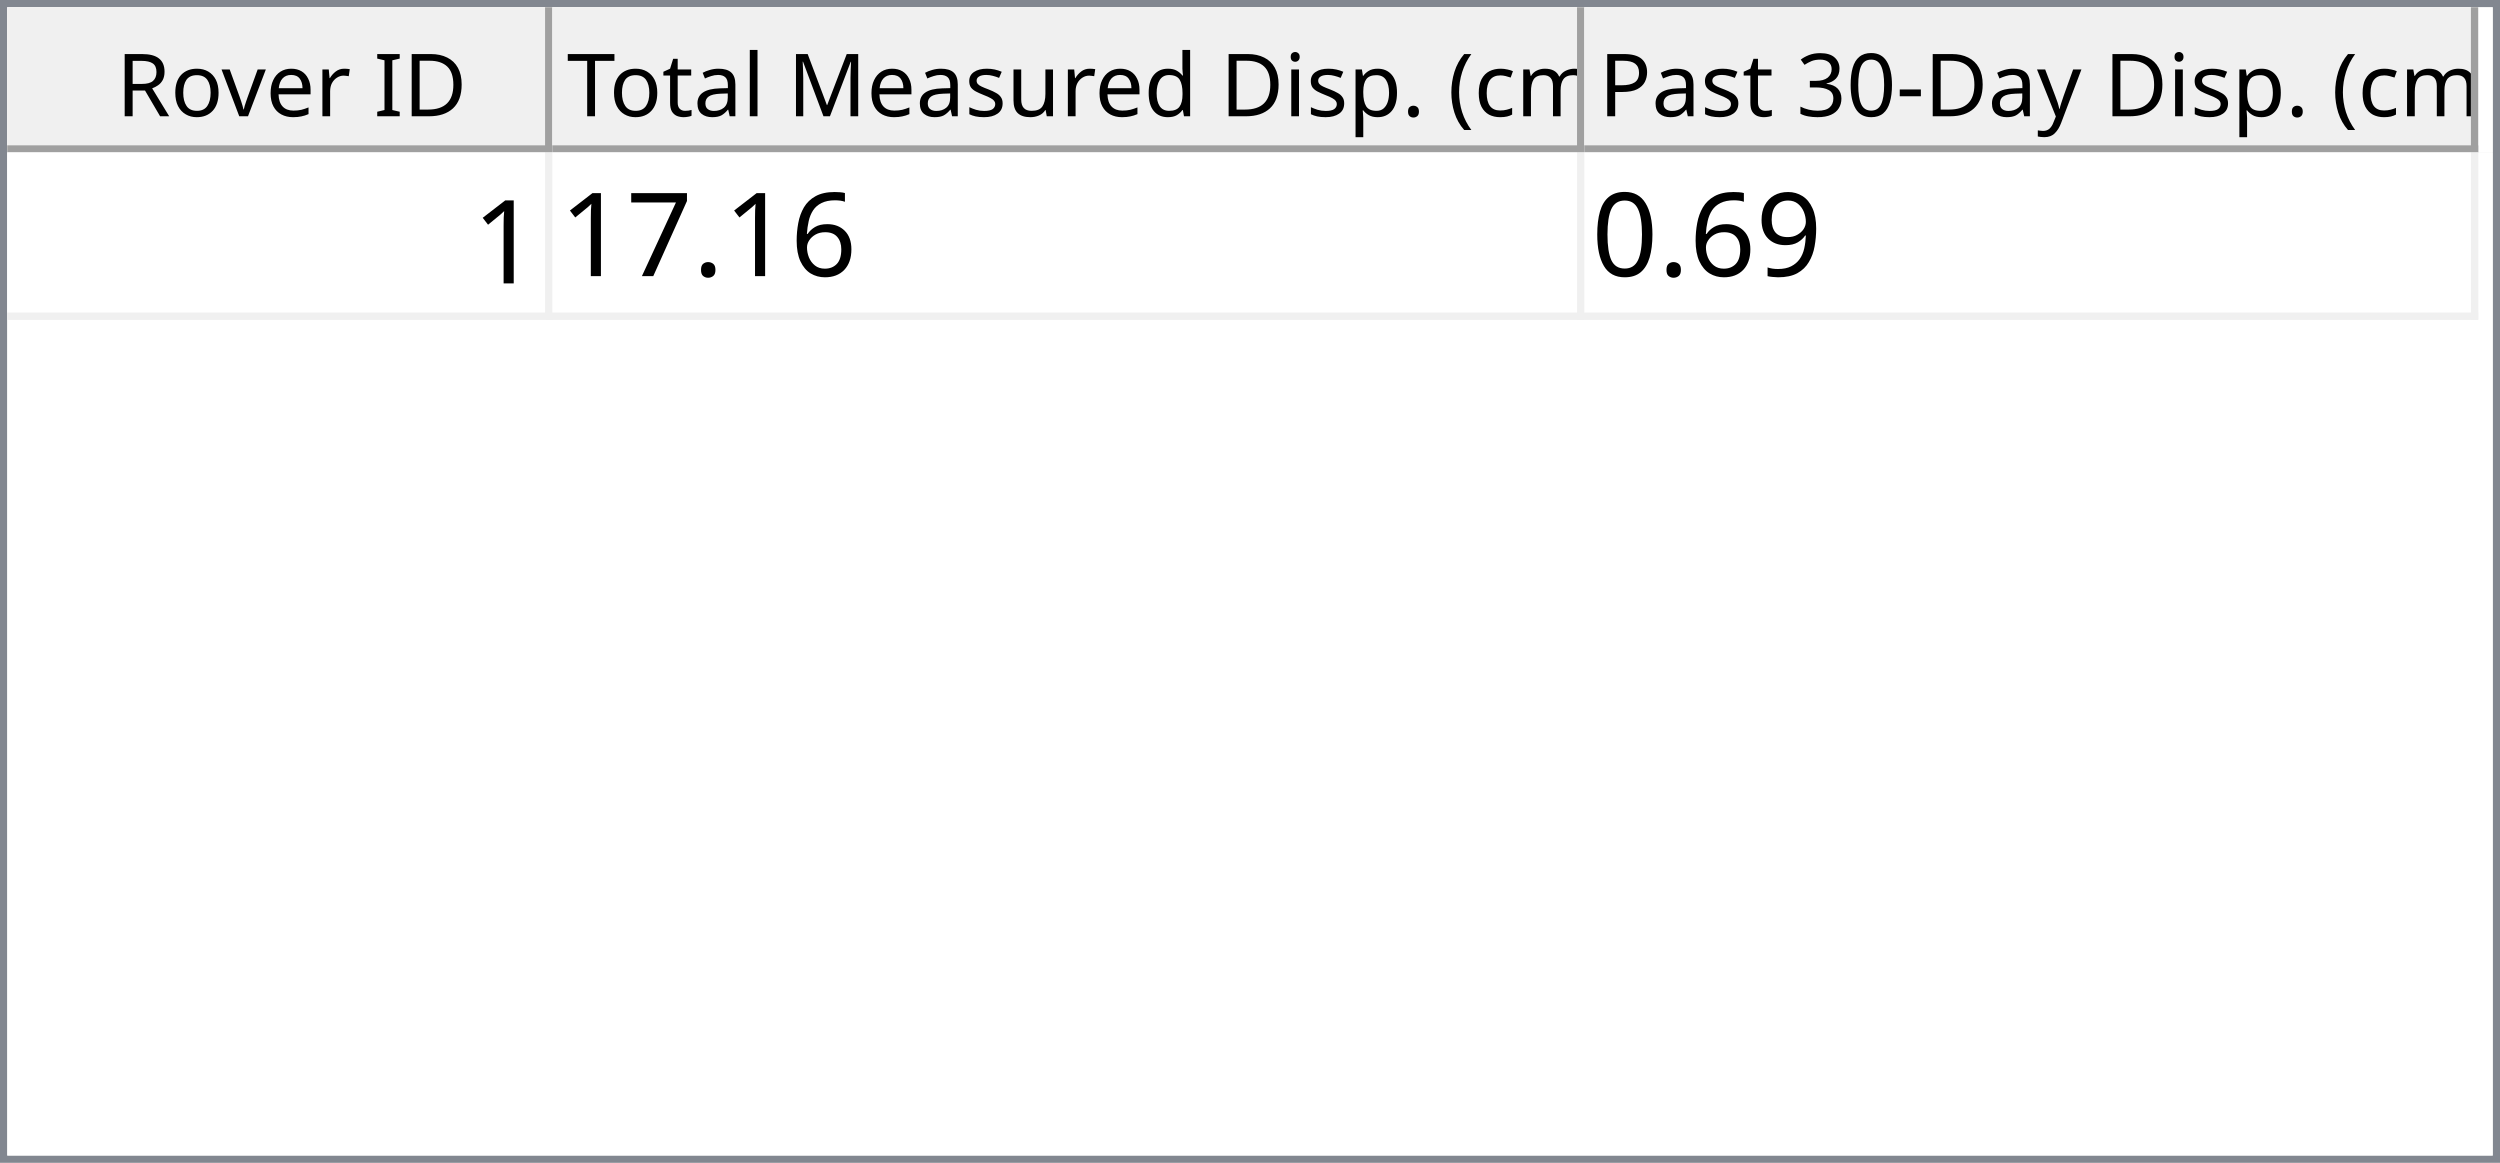
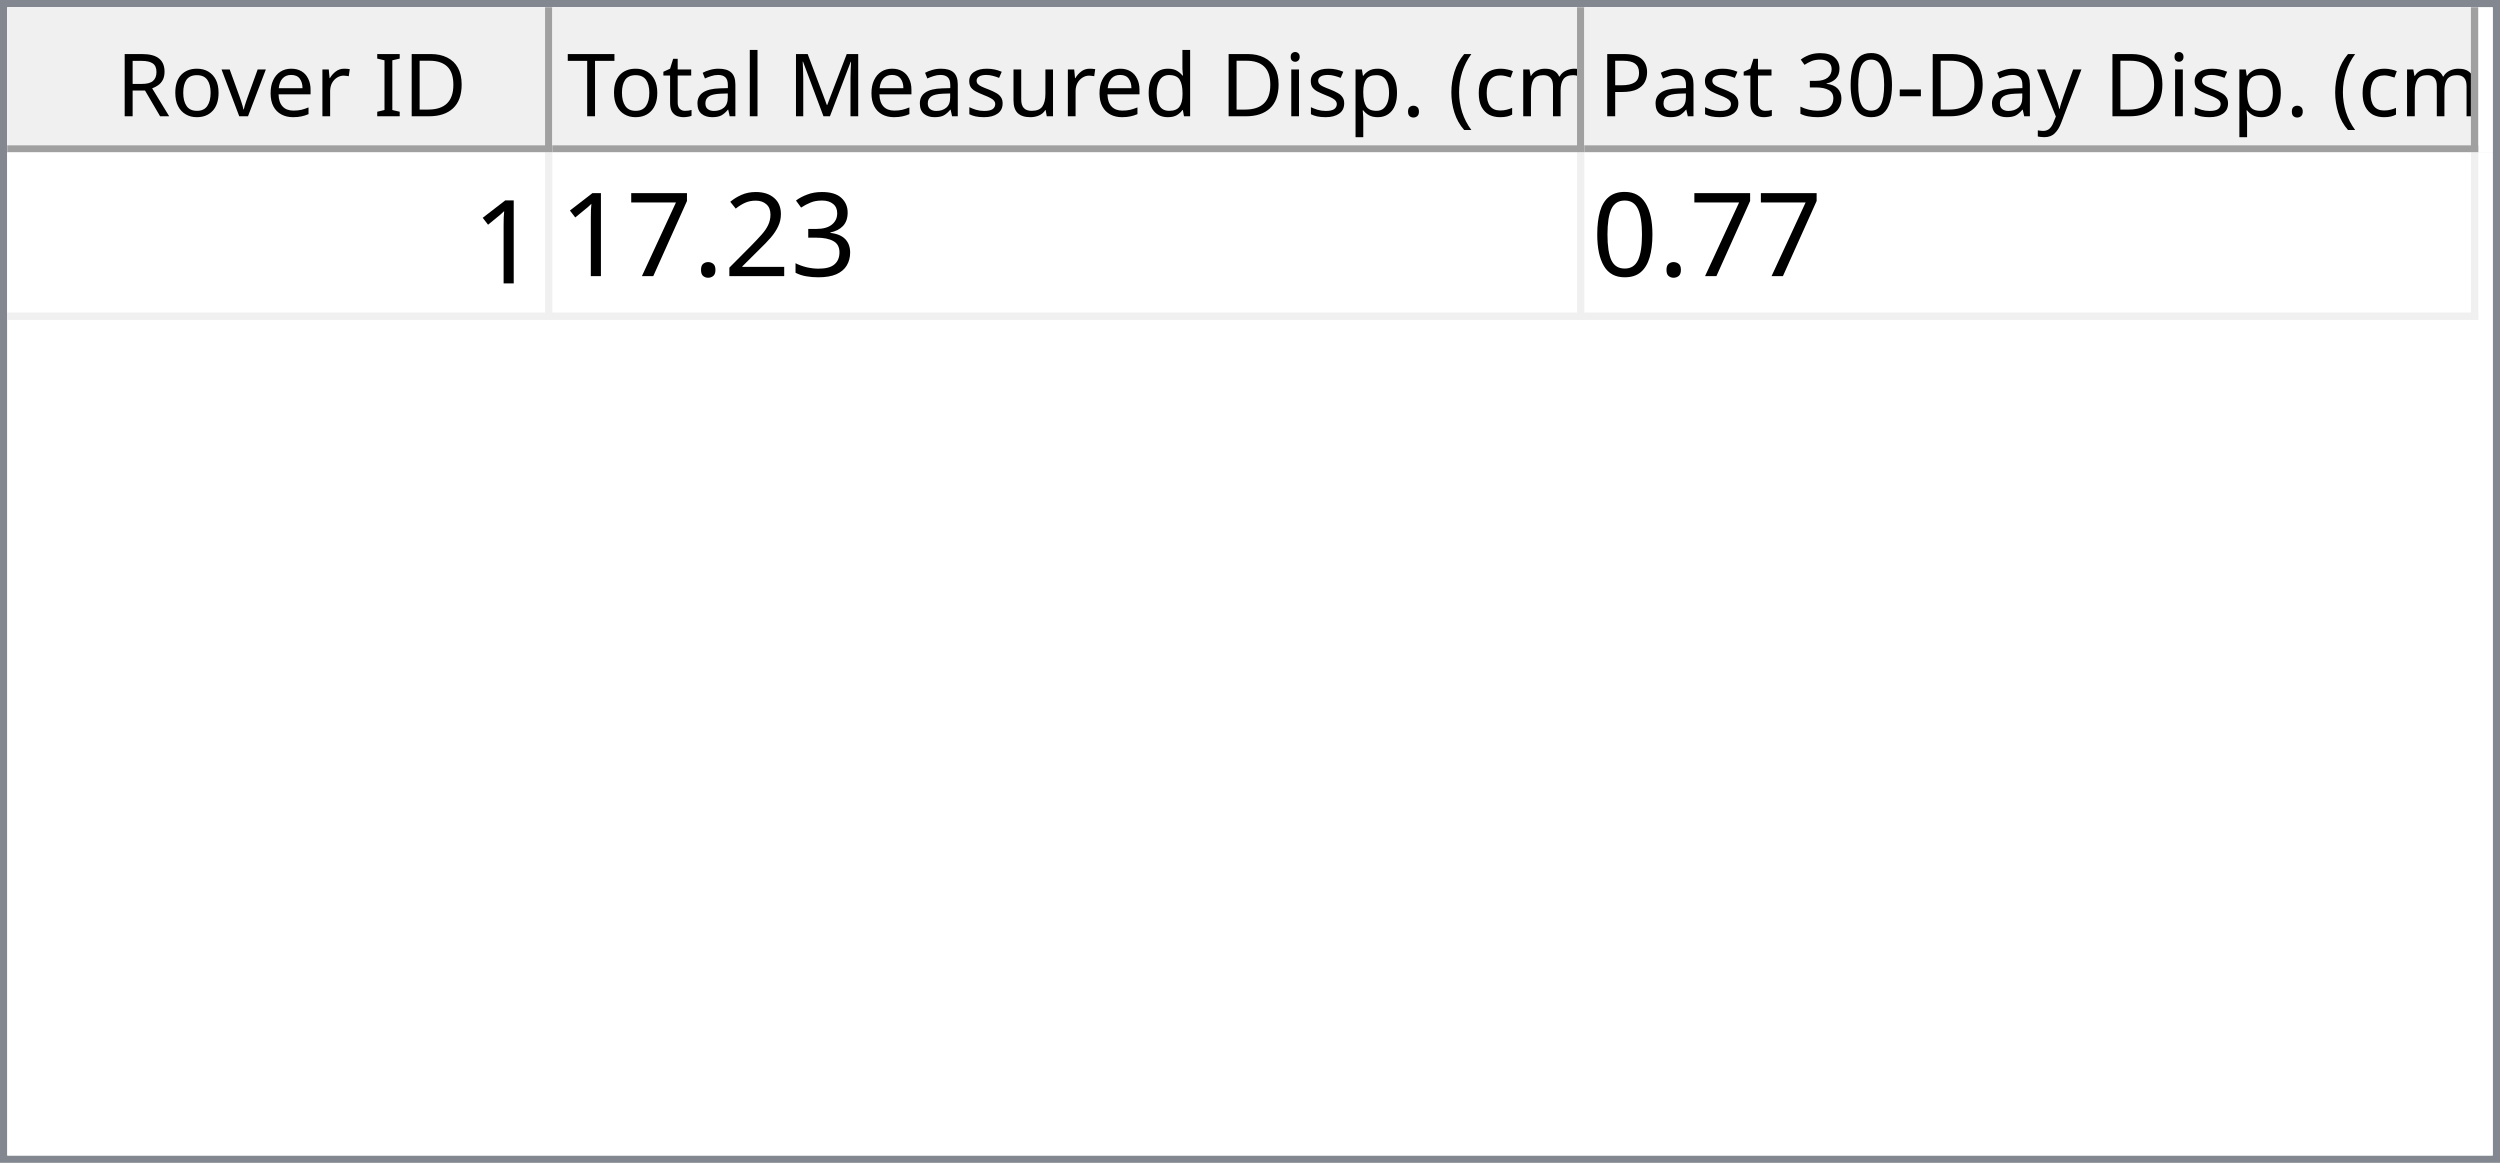
<svg xmlns="http://www.w3.org/2000/svg" style="fill-opacity:1; color-rendering:auto; color-interpolation:auto; text-rendering:auto; stroke:black; stroke-linecap:square; stroke-miterlimit:10; shape-rendering:auto; stroke-opacity:1; fill:black; stroke-dasharray:none; font-weight:normal; stroke-width:1; font-family:'Dialog'; font-style:normal; stroke-linejoin:miter; font-size:12px; stroke-dashoffset:0; image-rendering:auto;" width="344" height="160">
  <defs id="genericDefs" />
  <g>
    <defs id="defs1">
      <clipPath clipPathUnits="userSpaceOnUse" id="clipPath1">
        <path d="M0 0 L344 0 L344 160 L0 160 L0 0 Z" />
      </clipPath>
      <clipPath clipPathUnits="userSpaceOnUse" id="clipPath2">
        <path d="M0 0 L0 160 L344 160 L344 0 Z" />
      </clipPath>
      <clipPath clipPathUnits="userSpaceOnUse" id="clipPath3">
        <path d="M0 0 L0 20 L342 20 L342 0 Z" />
      </clipPath>
      <clipPath clipPathUnits="userSpaceOnUse" id="clipPath4">
        <path d="M0 0 L0 20 L75 20 L75 0 Z" />
      </clipPath>
      <clipPath clipPathUnits="userSpaceOnUse" id="clipPath5">
        <path d="M1 1 L1 19 L74 19 L74 1 Z" />
      </clipPath>
      <clipPath clipPathUnits="userSpaceOnUse" id="clipPath6">
        <path d="M0 0 L0 18 L73 18 L73 0 Z" />
      </clipPath>
      <clipPath clipPathUnits="userSpaceOnUse" id="clipPath7">
        <path d="M-0.5 -0.5 L-0.5 19.5 L74.5 19.5 L74.5 -0.5 Z" />
      </clipPath>
      <clipPath clipPathUnits="userSpaceOnUse" id="clipPath8">
        <path d="M0 0 L0 20 L142 20 L142 0 Z" />
      </clipPath>
      <clipPath clipPathUnits="userSpaceOnUse" id="clipPath9">
        <path d="M1 1 L1 19 L141 19 L141 1 Z" />
      </clipPath>
      <clipPath clipPathUnits="userSpaceOnUse" id="clipPath10">
        <path d="M0 0 L0 18 L140 18 L140 0 Z" />
      </clipPath>
      <clipPath clipPathUnits="userSpaceOnUse" id="clipPath11">
        <path d="M-0.5 -0.5 L-0.5 19.5 L141.5 19.5 L141.5 -0.5 Z" />
      </clipPath>
      <clipPath clipPathUnits="userSpaceOnUse" id="clipPath12">
        <path d="M0 0 L0 20 L123 20 L123 0 Z" />
      </clipPath>
      <clipPath clipPathUnits="userSpaceOnUse" id="clipPath13">
        <path d="M1 1 L1 19 L122 19 L122 1 Z" />
      </clipPath>
      <clipPath clipPathUnits="userSpaceOnUse" id="clipPath14">
        <path d="M0 0 L0 18 L121 18 L121 0 Z" />
      </clipPath>
      <clipPath clipPathUnits="userSpaceOnUse" id="clipPath15">
        <path d="M-0.5 -0.5 L-0.5 19.5 L122.5 19.5 L122.5 -0.5 Z" />
      </clipPath>
      <clipPath clipPathUnits="userSpaceOnUse" id="clipPath16">
        <path d="M0 0 L0 138 L342 138 L342 0 Z" />
      </clipPath>
      <clipPath clipPathUnits="userSpaceOnUse" id="clipPath17">
        <path d="M0 0 L0 23 L340 23 L340 0 Z" />
      </clipPath>
      <clipPath clipPathUnits="userSpaceOnUse" id="clipPath18">
        <path d="M-0.5 -0.5 L-0.5 22.5 L339.5 22.5 L339.5 -0.5 Z" />
      </clipPath>
      <clipPath clipPathUnits="userSpaceOnUse" id="clipPath19">
        <path d="M0 0 L0 22 L74 22 L74 0 Z" />
      </clipPath>
      <clipPath clipPathUnits="userSpaceOnUse" id="clipPath20">
        <path d="M0 0 L0 22 L141 22 L141 0 Z" />
      </clipPath>
      <clipPath clipPathUnits="userSpaceOnUse" id="clipPath21">
        <path d="M0 0 L0 22 L122 22 L122 0 Z" />
      </clipPath>
      <font horiz-adv-x="64.551" id="font1">
        <font-face ascent="107.91" descent="25.098" units-per-em="100" style="font-style:normal; font-family:Segoe UI; font-weight:normal;" />
        <missing-glyph horiz-adv-x="64.551" d="M8.109 0 L8.109 68.266 L56.453 68.266 L56.453 0 L8.109 0 ZM15.328 7.234 L49.219 7.234 L49.219 61.031 L15.328 61.031 L15.328 7.234 Z" />
        <glyph unicode="D" horiz-adv-x="70.117" d="M9.188 0 L9.188 70.016 L28.516 70.016 Q65.531 70.016 65.531 35.891 Q65.531 19.672 55.25 9.836 Q44.969 0 27.734 0 L9.188 0 ZM17.391 62.594 L17.391 7.422 L27.828 7.422 Q41.609 7.422 49.273 14.797 Q56.938 22.172 56.938 35.688 Q56.938 62.594 28.328 62.594 L17.391 62.594 Z" />
        <glyph unicode="I" horiz-adv-x="26.611" d="M17.391 0 L9.188 0 L9.188 70.016 L17.391 70.016 L17.391 0 Z" />
        <glyph unicode=" " horiz-adv-x="27.393" d="" />
        <glyph unicode="r" horiz-adv-x="34.766" d="M34.188 41.891 Q32.078 43.5 28.125 43.5 Q23 43.5 19.555 38.672 Q16.109 33.844 16.109 25.484 L16.109 0 L8.109 0 L8.109 50 L16.109 50 L16.109 39.703 L16.312 39.703 Q18.016 44.969 21.531 47.922 Q25.047 50.875 29.391 50.875 Q32.516 50.875 34.188 50.203 L34.188 41.891 Z" />
        <glyph unicode="e" horiz-adv-x="52.295" d="M48.297 23 L12.984 23 Q13.188 14.656 17.484 10.109 Q21.781 5.562 29.297 5.562 Q37.75 5.562 44.828 11.141 L44.828 3.609 Q38.234 -1.172 27.391 -1.172 Q16.797 -1.172 10.742 5.641 Q4.688 12.453 4.688 24.812 Q4.688 36.469 11.305 43.82 Q17.922 51.172 27.734 51.172 Q37.547 51.172 42.922 44.828 Q48.297 38.484 48.297 27.203 L48.297 23 ZM40.094 29.781 Q40.047 36.719 36.75 40.578 Q33.453 44.438 27.594 44.438 Q21.922 44.438 17.969 40.383 Q14.016 36.328 13.094 29.781 L40.094 29.781 Z" />
        <glyph unicode="v" horiz-adv-x="47.9" d="M47.406 50 L27.484 0 L19.625 0 L0.688 50 L9.469 50 L22.172 13.672 Q23.578 9.672 23.922 6.688 L24.125 6.688 Q24.609 10.453 25.688 13.484 L38.969 50 L47.406 50 Z" />
        <glyph unicode="o" horiz-adv-x="58.594" d="M29 -1.172 Q17.922 -1.172 11.305 5.836 Q4.688 12.844 4.688 24.422 Q4.688 37.016 11.57 44.094 Q18.453 51.172 30.172 51.172 Q41.359 51.172 47.633 44.289 Q53.906 37.406 53.906 25.203 Q53.906 13.234 47.141 6.031 Q40.375 -1.172 29 -1.172 ZM29.594 44.438 Q21.875 44.438 17.383 39.188 Q12.891 33.938 12.891 24.703 Q12.891 15.828 17.43 10.695 Q21.969 5.562 29.594 5.562 Q37.359 5.562 41.531 10.594 Q45.703 15.625 45.703 24.906 Q45.703 34.281 41.531 39.359 Q37.359 44.438 29.594 44.438 Z" />
        <glyph unicode="R" horiz-adv-x="59.814" d="M59.375 0 L49.609 0 L37.891 19.625 Q36.281 22.359 34.766 24.289 Q33.25 26.219 31.664 27.438 Q30.078 28.656 28.25 29.219 Q26.422 29.781 24.125 29.781 L17.391 29.781 L17.391 0 L9.188 0 L9.188 70.016 L30.078 70.016 Q34.672 70.016 38.555 68.867 Q42.438 67.719 45.289 65.375 Q48.141 63.031 49.758 59.547 Q51.375 56.062 51.375 51.375 Q51.375 47.703 50.273 44.656 Q49.172 41.609 47.148 39.211 Q45.125 36.812 42.266 35.133 Q39.406 33.453 35.844 32.516 L35.844 32.328 Q37.594 31.547 38.891 30.547 Q40.188 29.547 41.359 28.18 Q42.531 26.812 43.68 25.078 Q44.828 23.344 46.234 21.047 L59.375 0 ZM17.391 62.594 L17.391 37.203 L28.516 37.203 Q31.594 37.203 34.203 38.133 Q36.812 39.062 38.719 40.797 Q40.625 42.531 41.703 45.047 Q42.781 47.562 42.781 50.688 Q42.781 56.297 39.141 59.445 Q35.5 62.594 28.609 62.594 L17.391 62.594 Z" />
        <glyph unicode=")" horiz-adv-x="30.176" d="M8.297 -15.922 L1.172 -15.922 Q16.406 2.344 16.406 26.812 Q16.406 51.469 1.078 70.016 L8.297 70.016 Q23.531 52.156 23.531 26.703 Q23.531 1.375 8.297 -15.922 Z" />
        <glyph unicode="m" horiz-adv-x="86.133" d="M79.109 0 L71.094 0 L71.094 28.719 Q71.094 37.016 68.531 40.727 Q65.969 44.438 59.906 44.438 Q54.781 44.438 51.195 39.75 Q47.609 35.062 47.609 28.516 L47.609 0 L39.594 0 L39.594 29.688 Q39.594 44.438 28.219 44.438 Q22.953 44.438 19.531 40.016 Q16.109 35.594 16.109 28.516 L16.109 0 L8.109 0 L8.109 50 L16.109 50 L16.109 42.094 L16.312 42.094 Q21.625 51.172 31.844 51.172 Q36.969 51.172 40.773 48.312 Q44.578 45.453 46 40.828 Q51.562 51.172 62.594 51.172 Q79.109 51.172 79.109 30.812 L79.109 0 Z" />
        <glyph unicode="c" horiz-adv-x="46.191" d="M42.188 2.297 Q36.422 -1.172 28.516 -1.172 Q17.828 -1.172 11.258 5.789 Q4.688 12.75 4.688 23.828 Q4.688 36.188 11.766 43.68 Q18.844 51.172 30.672 51.172 Q37.25 51.172 42.281 48.734 L42.281 40.531 Q36.719 44.438 30.375 44.438 Q22.703 44.438 17.797 38.945 Q12.891 33.453 12.891 24.516 Q12.891 15.719 17.508 10.641 Q22.125 5.562 29.891 5.562 Q36.422 5.562 42.188 9.906 L42.188 2.297 Z" />
        <glyph unicode="(" horiz-adv-x="30.176" d="M29.109 -15.922 L21.969 -15.922 Q6.844 1.375 6.844 26.703 Q6.844 52.156 21.969 70.016 L29.203 70.016 Q13.875 51.469 13.875 26.812 Q13.875 2.344 29.109 -15.922 Z" />
        <glyph unicode="." horiz-adv-x="21.68" d="M10.891 -1.078 Q8.641 -1.078 7.055 0.539 Q5.469 2.156 5.469 4.391 Q5.469 6.641 7.055 8.273 Q8.641 9.906 10.891 9.906 Q13.188 9.906 14.797 8.273 Q16.406 6.641 16.406 4.391 Q16.406 2.156 14.797 0.539 Q13.188 -1.078 10.891 -1.078 Z" />
        <glyph unicode="p" horiz-adv-x="58.789" d="M16.312 7.234 L16.109 7.234 L16.109 -23 L8.109 -23 L8.109 50 L16.109 50 L16.109 41.219 L16.312 41.219 Q22.219 51.172 33.594 51.172 Q43.266 51.172 48.688 44.461 Q54.109 37.75 54.109 26.469 Q54.109 13.922 48 6.375 Q41.891 -1.172 31.297 -1.172 Q21.578 -1.172 16.312 7.234 ZM16.109 27.391 L16.109 20.406 Q16.109 14.203 20.141 9.883 Q24.172 5.562 30.375 5.562 Q37.641 5.562 41.773 11.133 Q45.906 16.703 45.906 26.609 Q45.906 34.969 42.047 39.703 Q38.188 44.438 31.594 44.438 Q24.609 44.438 20.359 39.578 Q16.109 34.719 16.109 27.391 Z" />
        <glyph unicode="i" horiz-adv-x="24.219" d="M12.203 62.703 Q10.062 62.703 8.547 64.164 Q7.031 65.625 7.031 67.875 Q7.031 70.125 8.547 71.609 Q10.062 73.094 12.203 73.094 Q14.406 73.094 15.945 71.609 Q17.484 70.125 17.484 67.875 Q17.484 65.719 15.945 64.211 Q14.406 62.703 12.203 62.703 ZM16.109 0 L8.109 0 L8.109 50 L16.109 50 L16.109 0 Z" />
        <glyph unicode="d" horiz-adv-x="58.887" d="M50.781 0 L42.781 0 L42.781 8.5 L42.578 8.5 Q37.016 -1.172 25.391 -1.172 Q15.969 -1.172 10.328 5.539 Q4.688 12.25 4.688 23.828 Q4.688 36.234 10.938 43.703 Q17.188 51.172 27.594 51.172 Q37.891 51.172 42.578 43.062 L42.781 43.062 L42.781 74.031 L50.781 74.031 L50.781 0 ZM42.781 22.609 L42.781 29.984 Q42.781 36.031 38.773 40.234 Q34.766 44.438 28.609 44.438 Q21.297 44.438 17.094 39.062 Q12.891 33.688 12.891 24.219 Q12.891 15.578 16.922 10.57 Q20.953 5.562 27.734 5.562 Q34.422 5.562 38.602 10.398 Q42.781 15.234 42.781 22.609 Z" />
        <glyph unicode="u" horiz-adv-x="56.592" d="M48.531 0 L40.531 0 L40.531 7.906 L40.328 7.906 Q35.359 -1.172 24.906 -1.172 Q7.031 -1.172 7.031 20.125 L7.031 50 L14.984 50 L14.984 21.391 Q14.984 5.562 27.094 5.562 Q32.953 5.562 36.742 9.883 Q40.531 14.203 40.531 21.188 L40.531 50 L48.531 50 L48.531 0 Z" />
        <glyph unicode="s" horiz-adv-x="42.432" d="M5.078 1.812 L5.078 10.406 Q11.625 5.562 19.484 5.562 Q30.031 5.562 30.031 12.594 Q30.031 14.594 29.125 15.992 Q28.219 17.391 26.68 18.461 Q25.141 19.531 23.07 20.383 Q21 21.234 18.609 22.172 Q15.281 23.484 12.766 24.828 Q10.25 26.172 8.57 27.859 Q6.891 29.547 6.031 31.695 Q5.172 33.844 5.172 36.719 Q5.172 40.234 6.789 42.945 Q8.406 45.656 11.086 47.484 Q13.766 49.312 17.211 50.242 Q20.656 51.172 24.312 51.172 Q30.812 51.172 35.938 48.922 L35.938 40.828 Q30.422 44.438 23.25 44.438 Q21 44.438 19.195 43.922 Q17.391 43.406 16.094 42.477 Q14.797 41.547 14.086 40.258 Q13.375 38.969 13.375 37.406 Q13.375 35.453 14.086 34.133 Q14.797 32.812 16.164 31.789 Q17.531 30.766 19.484 29.938 Q21.438 29.109 23.922 28.125 Q27.25 26.859 29.883 25.516 Q32.516 24.172 34.375 22.484 Q36.234 20.797 37.234 18.602 Q38.234 16.406 38.234 13.375 Q38.234 9.672 36.602 6.938 Q34.969 4.203 32.234 2.398 Q29.5 0.594 25.93 -0.289 Q22.359 -1.172 18.453 -1.172 Q10.75 -1.172 5.078 1.812 Z" />
        <glyph unicode="M" horiz-adv-x="89.795" d="M80.562 0 L72.406 0 L72.406 46.969 Q72.406 52.547 73.094 60.594 L72.906 60.594 Q71.734 55.859 70.797 53.812 L46.875 0 L42.875 0 L19 53.422 Q17.969 55.766 16.891 60.594 L16.703 60.594 Q17.094 56.391 17.094 46.875 L17.094 0 L9.188 0 L9.188 70.016 L20.016 70.016 L41.5 21.188 Q44 15.578 44.734 12.797 L45.016 12.797 Q47.125 18.562 48.391 21.391 L70.312 70.016 L80.562 70.016 L80.562 0 Z" />
        <glyph unicode="l" horiz-adv-x="24.219" d="M16.109 0 L8.109 0 L8.109 74.031 L16.109 74.031 L16.109 0 Z" />
        <glyph unicode="a" horiz-adv-x="50.879" d="M43.891 0 L35.891 0 L35.891 7.812 L35.688 7.812 Q30.469 -1.172 20.312 -1.172 Q12.844 -1.172 8.617 2.781 Q4.391 6.734 4.391 13.281 Q4.391 27.297 20.906 29.594 L35.891 31.688 Q35.891 44.438 25.594 44.438 Q16.547 44.438 9.281 38.281 L9.281 46.484 Q16.656 51.172 26.266 51.172 Q43.891 51.172 43.891 32.516 L43.891 0 ZM35.891 25.297 L23.828 23.641 Q18.266 22.859 15.43 20.875 Q12.594 18.891 12.594 13.875 Q12.594 10.203 15.211 7.883 Q17.828 5.562 22.172 5.562 Q28.125 5.562 32.008 9.742 Q35.891 13.922 35.891 20.312 L35.891 25.297 Z" />
        <glyph unicode="t" horiz-adv-x="33.887" d="M31.297 0.484 Q28.469 -1.078 23.828 -1.078 Q10.688 -1.078 10.688 13.578 L10.688 43.172 L2.094 43.172 L2.094 50 L10.688 50 L10.688 62.203 L18.703 64.797 L18.703 50 L31.297 50 L31.297 43.172 L18.703 43.172 L18.703 14.984 Q18.703 9.969 20.414 7.82 Q22.125 5.672 26.078 5.672 Q29.109 5.672 31.297 7.328 L31.297 0.484 Z" />
        <glyph unicode="T" horiz-adv-x="52.393" d="M50.594 62.594 L30.375 62.594 L30.375 0 L22.172 0 L22.172 62.594 L2 62.594 L2 70.016 L50.594 70.016 L50.594 62.594 Z" />
        <glyph unicode="y" horiz-adv-x="48.389" d="M47.906 50 L24.906 -8.016 Q18.75 -23.531 7.625 -23.531 Q4.5 -23.531 2.391 -22.906 L2.391 -15.719 Q4.984 -16.609 7.125 -16.609 Q13.188 -16.609 16.219 -9.375 L20.219 0.094 L0.688 50 L9.578 50 L23.094 11.531 Q23.344 10.797 24.125 7.719 L24.422 7.719 Q24.656 8.891 25.391 11.422 L39.594 50 L47.906 50 Z" />
        <glyph unicode="-" horiz-adv-x="39.99" d="M33.688 24.703 L7.031 24.703 L7.031 31 L33.688 31 L33.688 24.703 Z" />
        <glyph unicode="0" horiz-adv-x="53.906" d="M49.812 35.297 Q49.812 26.516 48.219 19.727 Q46.625 12.938 43.625 8.273 Q40.625 3.609 36.258 1.195 Q31.891 -1.219 26.312 -1.219 Q21.047 -1.219 16.922 1.102 Q12.797 3.422 9.961 7.867 Q7.125 12.312 5.664 18.781 Q4.203 25.25 4.203 33.594 Q4.203 42.781 5.742 49.812 Q7.281 56.844 10.258 61.602 Q13.234 66.359 17.656 68.773 Q22.078 71.188 27.781 71.188 Q49.812 71.188 49.812 35.297 ZM41.609 34.516 Q41.609 64.406 27.391 64.406 Q12.406 64.406 12.406 33.984 Q12.406 5.609 27.094 5.609 Q41.609 5.609 41.609 34.516 Z" />
        <glyph unicode="3" horiz-adv-x="53.906" d="M46.531 19.828 Q46.531 15.094 44.75 11.211 Q42.969 7.328 39.719 4.57 Q36.469 1.812 31.93 0.297 Q27.391 -1.219 21.922 -1.219 Q11.922 -1.219 6 2.594 L6 11.188 Q13.094 5.609 22.219 5.609 Q25.875 5.609 28.828 6.539 Q31.781 7.469 33.906 9.227 Q36.031 10.984 37.18 13.477 Q38.328 15.969 38.328 19.094 Q38.328 32.812 18.797 32.812 L12.984 32.812 L12.984 39.594 L18.5 39.594 Q35.797 39.594 35.797 52.484 Q35.797 64.406 22.609 64.406 Q15.188 64.406 8.688 59.422 L8.688 67.188 Q15.375 71.188 24.609 71.188 Q29 71.188 32.57 69.969 Q36.141 68.75 38.68 66.555 Q41.219 64.359 42.609 61.281 Q44 58.203 44 54.5 Q44 40.672 30.031 36.719 L30.031 36.531 Q33.594 36.141 36.625 34.797 Q39.656 33.453 41.852 31.305 Q44.047 29.156 45.289 26.25 Q46.531 23.344 46.531 19.828 Z" />
        <glyph unicode="P" horiz-adv-x="56.006" d="M17.391 26.469 L17.391 0 L9.188 0 L9.188 70.016 L28.422 70.016 Q39.656 70.016 45.828 64.547 Q52 59.078 52 49.125 Q52 39.156 45.141 32.812 Q38.281 26.469 26.609 26.469 L17.391 26.469 ZM17.391 62.594 L17.391 33.891 L25.984 33.891 Q34.469 33.891 38.938 37.773 Q43.406 41.656 43.406 48.734 Q43.406 62.594 27 62.594 L17.391 62.594 Z" />
      </font>
      <font horiz-adv-x="75.0" id="font2">
        <font-face ascent="100.537" descent="21.973" units-per-em="100" style="font-style:normal; font-family:sans-serif; font-weight:normal;" />
        <missing-glyph horiz-adv-x="75.0" d="M12.5 0 L12.5 62.5 L62.5 62.5 L62.5 0 L12.5 0 ZM14.062 1.562 L60.938 1.562 L60.938 60.938 L14.062 60.938 L14.062 1.562 Z" />
        <glyph unicode="1" horiz-adv-x="55.615" d="M37.25 0 L28.469 0 L28.469 56 Q25.297 52.984 20.141 49.953 Q14.984 46.922 10.891 45.406 L10.891 53.906 Q18.266 57.375 23.781 62.305 Q29.297 67.234 31.594 71.875 L37.25 71.875 L37.25 0 Z" />
-         <glyph unicode="6" horiz-adv-x="55.615" d="M49.75 54.047 L41.016 53.375 Q39.844 58.547 37.703 60.891 Q34.125 64.656 28.906 64.656 Q24.703 64.656 21.531 62.312 Q17.391 59.281 14.992 53.469 Q12.594 47.656 12.5 36.922 Q15.672 41.75 20.266 44.094 Q24.859 46.438 29.891 46.438 Q38.672 46.438 44.852 39.969 Q51.031 33.5 51.031 23.25 Q51.031 16.5 48.125 10.719 Q45.219 4.938 40.141 1.859 Q35.062 -1.219 28.609 -1.219 Q17.625 -1.219 10.695 6.859 Q3.766 14.938 3.766 33.5 Q3.766 54.25 11.422 63.672 Q18.109 71.875 29.438 71.875 Q37.891 71.875 43.289 67.141 Q48.688 62.406 49.75 54.047 ZM13.875 23.188 Q13.875 18.656 15.797 14.508 Q17.719 10.359 21.188 8.18 Q24.656 6 28.469 6 Q34.031 6 38.039 10.492 Q42.047 14.984 42.047 22.703 Q42.047 30.125 38.086 34.398 Q34.125 38.672 28.125 38.672 Q22.172 38.672 18.023 34.398 Q13.875 30.125 13.875 23.188 Z" />
+         <glyph unicode="3" horiz-adv-x="55.615" d="M4.203 18.891 L12.984 20.062 Q14.5 12.594 18.141 9.297 Q21.781 6 27 6 Q33.203 6 37.477 10.297 Q41.75 14.594 41.75 20.953 Q41.75 27 37.797 30.93 Q33.844 34.859 27.734 34.859 Q25.25 34.859 21.531 33.891 L22.516 41.609 Q23.391 41.5 23.922 41.5 Q29.547 41.5 34.039 44.43 Q38.531 47.359 38.531 53.469 Q38.531 58.297 35.258 61.477 Q31.984 64.656 26.812 64.656 Q21.688 64.656 18.266 61.43 Q14.844 58.203 13.875 51.766 L5.078 53.328 Q6.688 62.156 12.398 67.016 Q18.109 71.875 26.609 71.875 Q32.469 71.875 37.398 69.359 Q42.328 66.844 44.945 62.5 Q47.562 58.156 47.562 53.266 Q47.562 48.641 45.07 44.828 Q42.578 41.016 37.703 38.766 Q44.047 37.312 47.562 32.695 Q51.078 28.078 51.078 21.141 Q51.078 11.766 44.242 5.25 Q37.406 -1.266 26.953 -1.266 Q17.531 -1.266 11.305 4.352 Q5.078 9.969 4.203 18.891 Z" />
+         <glyph unicode="2" horiz-adv-x="55.615" d="M50.344 8.453 L50.344 0 L3.031 0 Q2.938 3.172 4.047 6.109 Q5.859 10.938 9.836 15.625 Q13.812 20.312 21.344 26.469 Q33.016 36.031 37.117 41.625 Q41.219 47.219 41.219 52.203 Q41.219 57.422 37.477 61.008 Q33.734 64.594 27.734 64.594 Q21.391 64.594 17.578 60.789 Q13.766 56.984 13.719 50.25 L4.688 51.172 Q5.609 61.281 11.664 66.578 Q17.719 71.875 27.938 71.875 Q38.234 71.875 44.242 66.164 Q50.25 60.453 50.25 52 Q50.25 47.703 48.492 43.555 Q46.734 39.406 42.656 34.812 Q38.578 30.219 29.109 22.219 Q21.188 15.578 18.945 13.211 Q16.703 10.844 15.234 8.453 L50.344 8.453 Z" />
        <glyph unicode="." horiz-adv-x="27.783" d="M9.078 0 L9.078 10.016 L19.094 10.016 L19.094 0 L9.078 0 Z" />
        <glyph unicode="7" horiz-adv-x="55.615" d="M4.734 62.203 L4.734 70.656 L51.078 70.656 L51.078 63.812 Q44.234 56.547 37.523 44.484 Q30.812 32.422 27.156 19.672 Q24.516 10.688 23.781 0 L14.75 0 Q14.891 8.453 18.062 20.414 Q21.234 32.375 27.172 43.484 Q33.109 54.594 39.797 62.203 L4.734 62.203 Z" />
-         <glyph unicode="9" horiz-adv-x="55.615" d="M5.469 16.547 L13.922 17.328 Q14.984 11.375 18.016 8.688 Q21.047 6 25.781 6 Q29.828 6 32.883 7.859 Q35.938 9.719 37.891 12.82 Q39.844 15.922 41.164 21.195 Q42.484 26.469 42.484 31.938 Q42.484 32.516 42.438 33.688 Q39.797 29.5 35.234 26.883 Q30.672 24.266 25.344 24.266 Q16.453 24.266 10.305 30.711 Q4.156 37.156 4.156 47.703 Q4.156 58.594 10.578 65.234 Q17 71.875 26.656 71.875 Q33.641 71.875 39.43 68.117 Q45.219 64.359 48.219 57.398 Q51.219 50.438 51.219 37.25 Q51.219 23.531 48.242 15.406 Q45.266 7.281 39.383 3.031 Q33.5 -1.219 25.594 -1.219 Q17.188 -1.219 11.867 3.445 Q6.547 8.109 5.469 16.547 ZM41.453 48.141 Q41.453 55.719 37.43 60.156 Q33.406 64.594 27.734 64.594 Q21.875 64.594 17.531 59.812 Q13.188 55.031 13.188 47.406 Q13.188 40.578 17.312 36.305 Q21.438 32.031 27.484 32.031 Q33.594 32.031 37.523 36.305 Q41.453 40.578 41.453 48.141 Z" />
        <glyph unicode="0" horiz-adv-x="55.615" d="M4.156 35.297 Q4.156 48 6.766 55.742 Q9.375 63.484 14.523 67.68 Q19.672 71.875 27.484 71.875 Q33.25 71.875 37.594 69.555 Q41.938 67.234 44.773 62.867 Q47.609 58.5 49.219 52.227 Q50.828 45.953 50.828 35.297 Q50.828 22.703 48.242 14.969 Q45.656 7.234 40.508 3.008 Q35.359 -1.219 27.484 -1.219 Q17.141 -1.219 11.234 6.203 Q4.156 15.141 4.156 35.297 ZM13.188 35.297 Q13.188 17.672 17.312 11.836 Q21.438 6 27.484 6 Q33.547 6 37.672 11.859 Q41.797 17.719 41.797 35.297 Q41.797 52.984 37.672 58.789 Q33.547 64.594 27.391 64.594 Q21.344 64.594 17.719 59.469 Q13.188 52.938 13.188 35.297 Z" />
      </font>
    </defs>
    <g style="fill:white; stroke:white;">
      <rect x="0" y="0" width="344" style="clip-path:url(#clipPath1); stroke:none;" height="160" />
    </g>
    <g style="fill:white; text-rendering:optimizeSpeed; color-rendering:optimizeSpeed; image-rendering:optimizeSpeed; shape-rendering:crispEdges; stroke:white; color-interpolation:sRGB;">
      <rect x="0" width="344" height="160" y="0" style="stroke:none;" />
      <path style="stroke:none;" d="M0 160 L344 160 L344 0 L0 0 Z" />
    </g>
    <g style="fill:rgb(240,240,240); font-family:'Segoe UI'; stroke:rgb(240,240,240);">
      <rect x="0" y="0" width="344" style="clip-path:url(#clipPath2); stroke:none;" height="160" />
    </g>
    <g style="fill:rgb(130,135,144); font-family:'Segoe UI'; stroke:rgb(130,135,144);">
      <path d="M0 0 L344 0 L344 160 L0 160 L0 0 ZM1 1 L343 1 L343 159 L1 159 L1 1 Z" style="fill-rule:evenodd; clip-path:url(#clipPath2); stroke:none;" />
    </g>
    <g style="fill:white; font-family:'Segoe UI'; stroke:white;" transform="translate(1,1)">
      <rect x="0" y="0" width="342" style="clip-path:url(#clipPath3); stroke:none;" height="20" />
    </g>
    <g style="fill:rgb(240,240,240); font-family:'Segoe UI'; stroke:rgb(240,240,240);" transform="translate(1,1)">
      <rect x="0" y="0" width="75" style="clip-path:url(#clipPath4); stroke:none;" height="20" />
    </g>
    <g style="font-family:'Segoe UI';" transform="translate(2,2)">
      <text x="14" xml:space="preserve" y="14" style="clip-path:url(#clipPath6); stroke:none;">Rover ID</text>
    </g>
    <g style="fill:rgb(160,160,160); font-family:'Segoe UI'; stroke:rgb(160,160,160); stroke-linejoin:bevel;" transform="translate(1.5,1.5)">
      <line x1="74" x2="74" y1="0" style="fill:none; clip-path:url(#clipPath7);" y2="19" />
    </g>
    <g style="fill:rgb(160,160,160); font-family:'Segoe UI'; stroke:rgb(160,160,160); stroke-linejoin:bevel;" transform="matrix(1,0,0,1,1,1) translate(0.5,0.5)">
      <line x1="0" x2="74" y1="19" style="fill:none; clip-path:url(#clipPath7);" y2="19" />
    </g>
    <g style="fill:rgb(240,240,240); font-family:'Segoe UI'; stroke:rgb(240,240,240);" transform="translate(76,1)">
      <rect x="0" y="0" width="142" style="clip-path:url(#clipPath8); stroke:none;" height="20" />
    </g>
    <g style="font-family:'Segoe UI';" transform="translate(77,2)">
      <text x="1" xml:space="preserve" y="14" style="clip-path:url(#clipPath10); stroke:none;">Total Measured Disp. (cm)</text>
    </g>
    <g style="fill:rgb(160,160,160); font-family:'Segoe UI'; stroke:rgb(160,160,160); stroke-linejoin:bevel;" transform="translate(76.5,1.5)">
      <line x1="141" x2="141" y1="0" style="fill:none; clip-path:url(#clipPath11);" y2="19" />
    </g>
    <g style="fill:rgb(160,160,160); font-family:'Segoe UI'; stroke:rgb(160,160,160); stroke-linejoin:bevel;" transform="matrix(1,0,0,1,76,1) translate(0.5,0.5)">
      <line x1="0" x2="141" y1="19" style="fill:none; clip-path:url(#clipPath11);" y2="19" />
    </g>
    <g style="fill:rgb(240,240,240); font-family:'Segoe UI'; stroke:rgb(240,240,240);" transform="translate(218,1)">
      <rect x="0" y="0" width="123" style="clip-path:url(#clipPath12); stroke:none;" height="20" />
    </g>
    <g style="font-family:'Segoe UI';" transform="translate(219,2)">
      <text x="1" xml:space="preserve" y="14" style="clip-path:url(#clipPath14); stroke:none;">Past 30-Day Disp. (cm)</text>
    </g>
    <g style="fill:rgb(160,160,160); font-family:'Segoe UI'; stroke:rgb(160,160,160); stroke-linejoin:bevel;" transform="translate(218.5,1.5)">
      <line x1="122" x2="122" y1="0" style="fill:none; clip-path:url(#clipPath15);" y2="19" />
    </g>
    <g style="fill:rgb(160,160,160); font-family:'Segoe UI'; stroke:rgb(160,160,160); stroke-linejoin:bevel;" transform="matrix(1,0,0,1,218,1) translate(0.5,0.5)">
      <line x1="0" x2="122" y1="19" style="fill:none; clip-path:url(#clipPath15);" y2="19" />
    </g>
    <g style="fill:white; font-family:'Segoe UI'; stroke:white;" transform="translate(1,21)">
      <rect x="0" y="0" width="342" style="clip-path:url(#clipPath16); stroke:none;" height="138" />
    </g>
    <g style="fill:rgb(240,240,240); font-size:16px; font-family:sans-serif; stroke:rgb(240,240,240);" transform="translate(1,21)">
      <rect x="0" y="0" width="340" style="clip-path:url(#clipPath17); stroke:none;" height="23" />
      <line transform="translate(0.5,0.5)" x1="0" x2="339" y1="22" style="clip-path:url(#clipPath18); fill:none; stroke-linejoin:bevel;" y2="22" />
    </g>
    <g transform="matrix(1,0,0,1,1,21) translate(0.5,0.5)" style="fill:rgb(240,240,240); font-size:16px; font-family:sans-serif; stroke:rgb(240,240,240); stroke-linejoin:bevel;">
      <line x1="74" x2="74" y1="0" style="fill:none; clip-path:url(#clipPath18);" y2="22" />
    </g>
    <g transform="matrix(1,0,0,1,1,21) translate(0.5,0.5)" style="fill:rgb(240,240,240); font-size:16px; font-family:sans-serif; stroke:rgb(240,240,240); stroke-linejoin:bevel;">
      <line x1="216" x2="216" y1="0" style="fill:none; clip-path:url(#clipPath18);" y2="22" />
    </g>
    <g transform="matrix(1,0,0,1,1,21) translate(0.5,0.5)" style="fill:rgb(240,240,240); font-size:16px; font-family:sans-serif; stroke:rgb(240,240,240); stroke-linejoin:bevel;">
      <line x1="339" x2="339" y1="0" style="fill:none; clip-path:url(#clipPath18);" y2="22" />
    </g>
    <g style="fill:white; font-size:16px; font-family:sans-serif; stroke:white;" transform="matrix(1,0,0,1,1,21)">
      <rect x="0" y="0" width="74" style="clip-path:url(#clipPath19); stroke:none;" height="22" />
      <text x="64" y="18" style="fill:black; clip-path:url(#clipPath19); stroke:none;" xml:space="preserve">1</text>
    </g>
    <g style="fill:white; font-size:16px; font-family:sans-serif; stroke:white;" transform="matrix(1,0,0,1,1,21) translate(75,0)">
      <rect x="0" y="0" width="141" style="clip-path:url(#clipPath20); stroke:none;" height="22" />
-       <text x="1" y="17" style="fill:black; clip-path:url(#clipPath20); stroke:none;" xml:space="preserve">17.16</text>
+       <text x="1" y="17" style="fill:black; clip-path:url(#clipPath20); stroke:none;" xml:space="preserve">17.23</text>
    </g>
    <g style="fill:white; font-size:16px; font-family:sans-serif; stroke:white;" transform="matrix(1,0,0,1,1,21) translate(217,0)">
      <rect x="0" y="0" width="122" style="clip-path:url(#clipPath21); stroke:none;" height="22" />
-       <text x="1" y="17" style="fill:black; clip-path:url(#clipPath21); stroke:none;" xml:space="preserve">0.69</text>
+       <text x="1" y="17" style="fill:black; clip-path:url(#clipPath21); stroke:none;" xml:space="preserve">0.77</text>
    </g>
  </g>
</svg>
